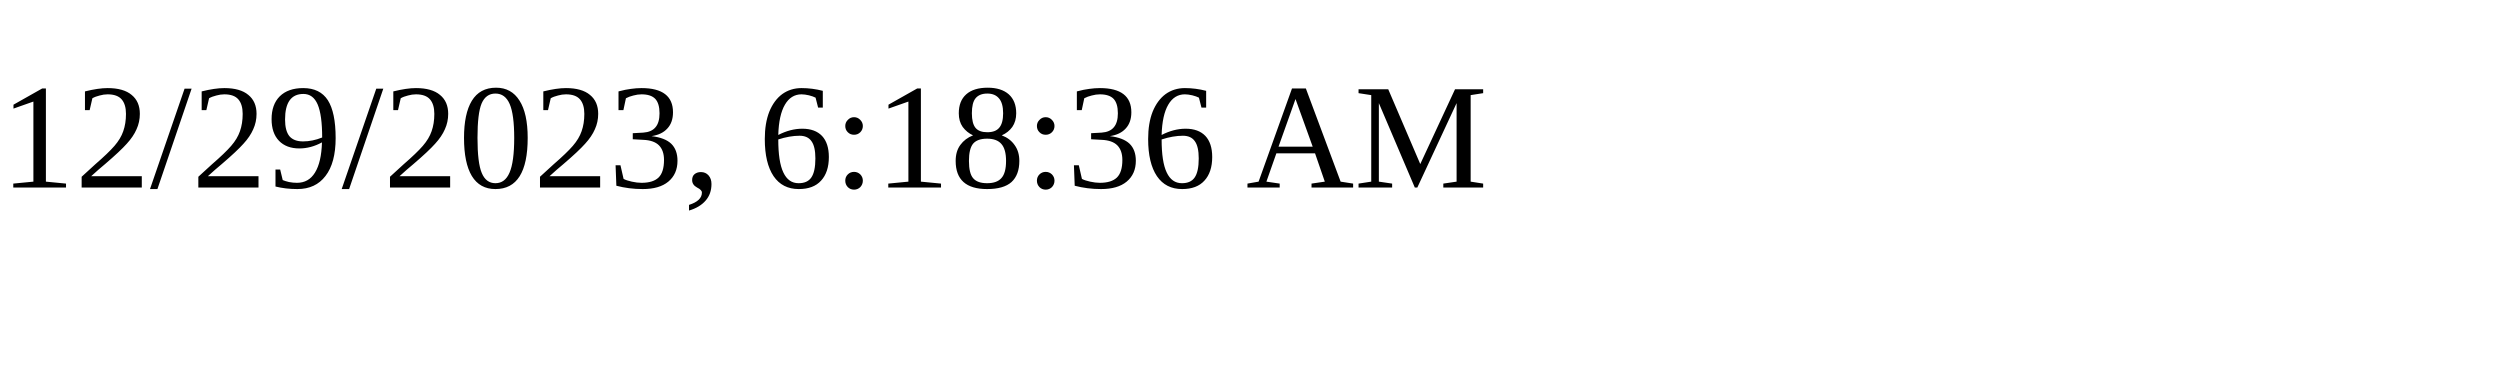
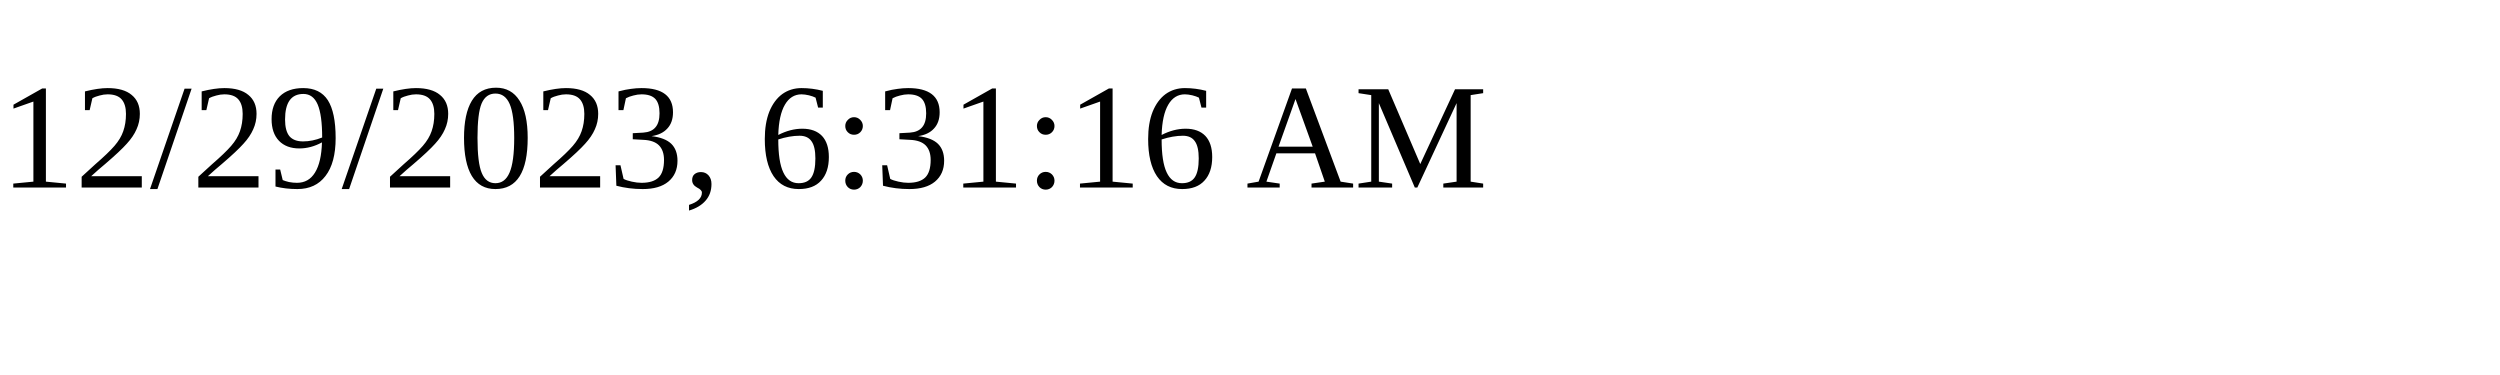
<svg xmlns="http://www.w3.org/2000/svg" height="30" width="200">
-   <text x="0" y="15">12/29/2023, 6:18:36 AM</text>
+   <text x="0" y="15">12/29/2023, 6:31:16 AM</text>
</svg>
